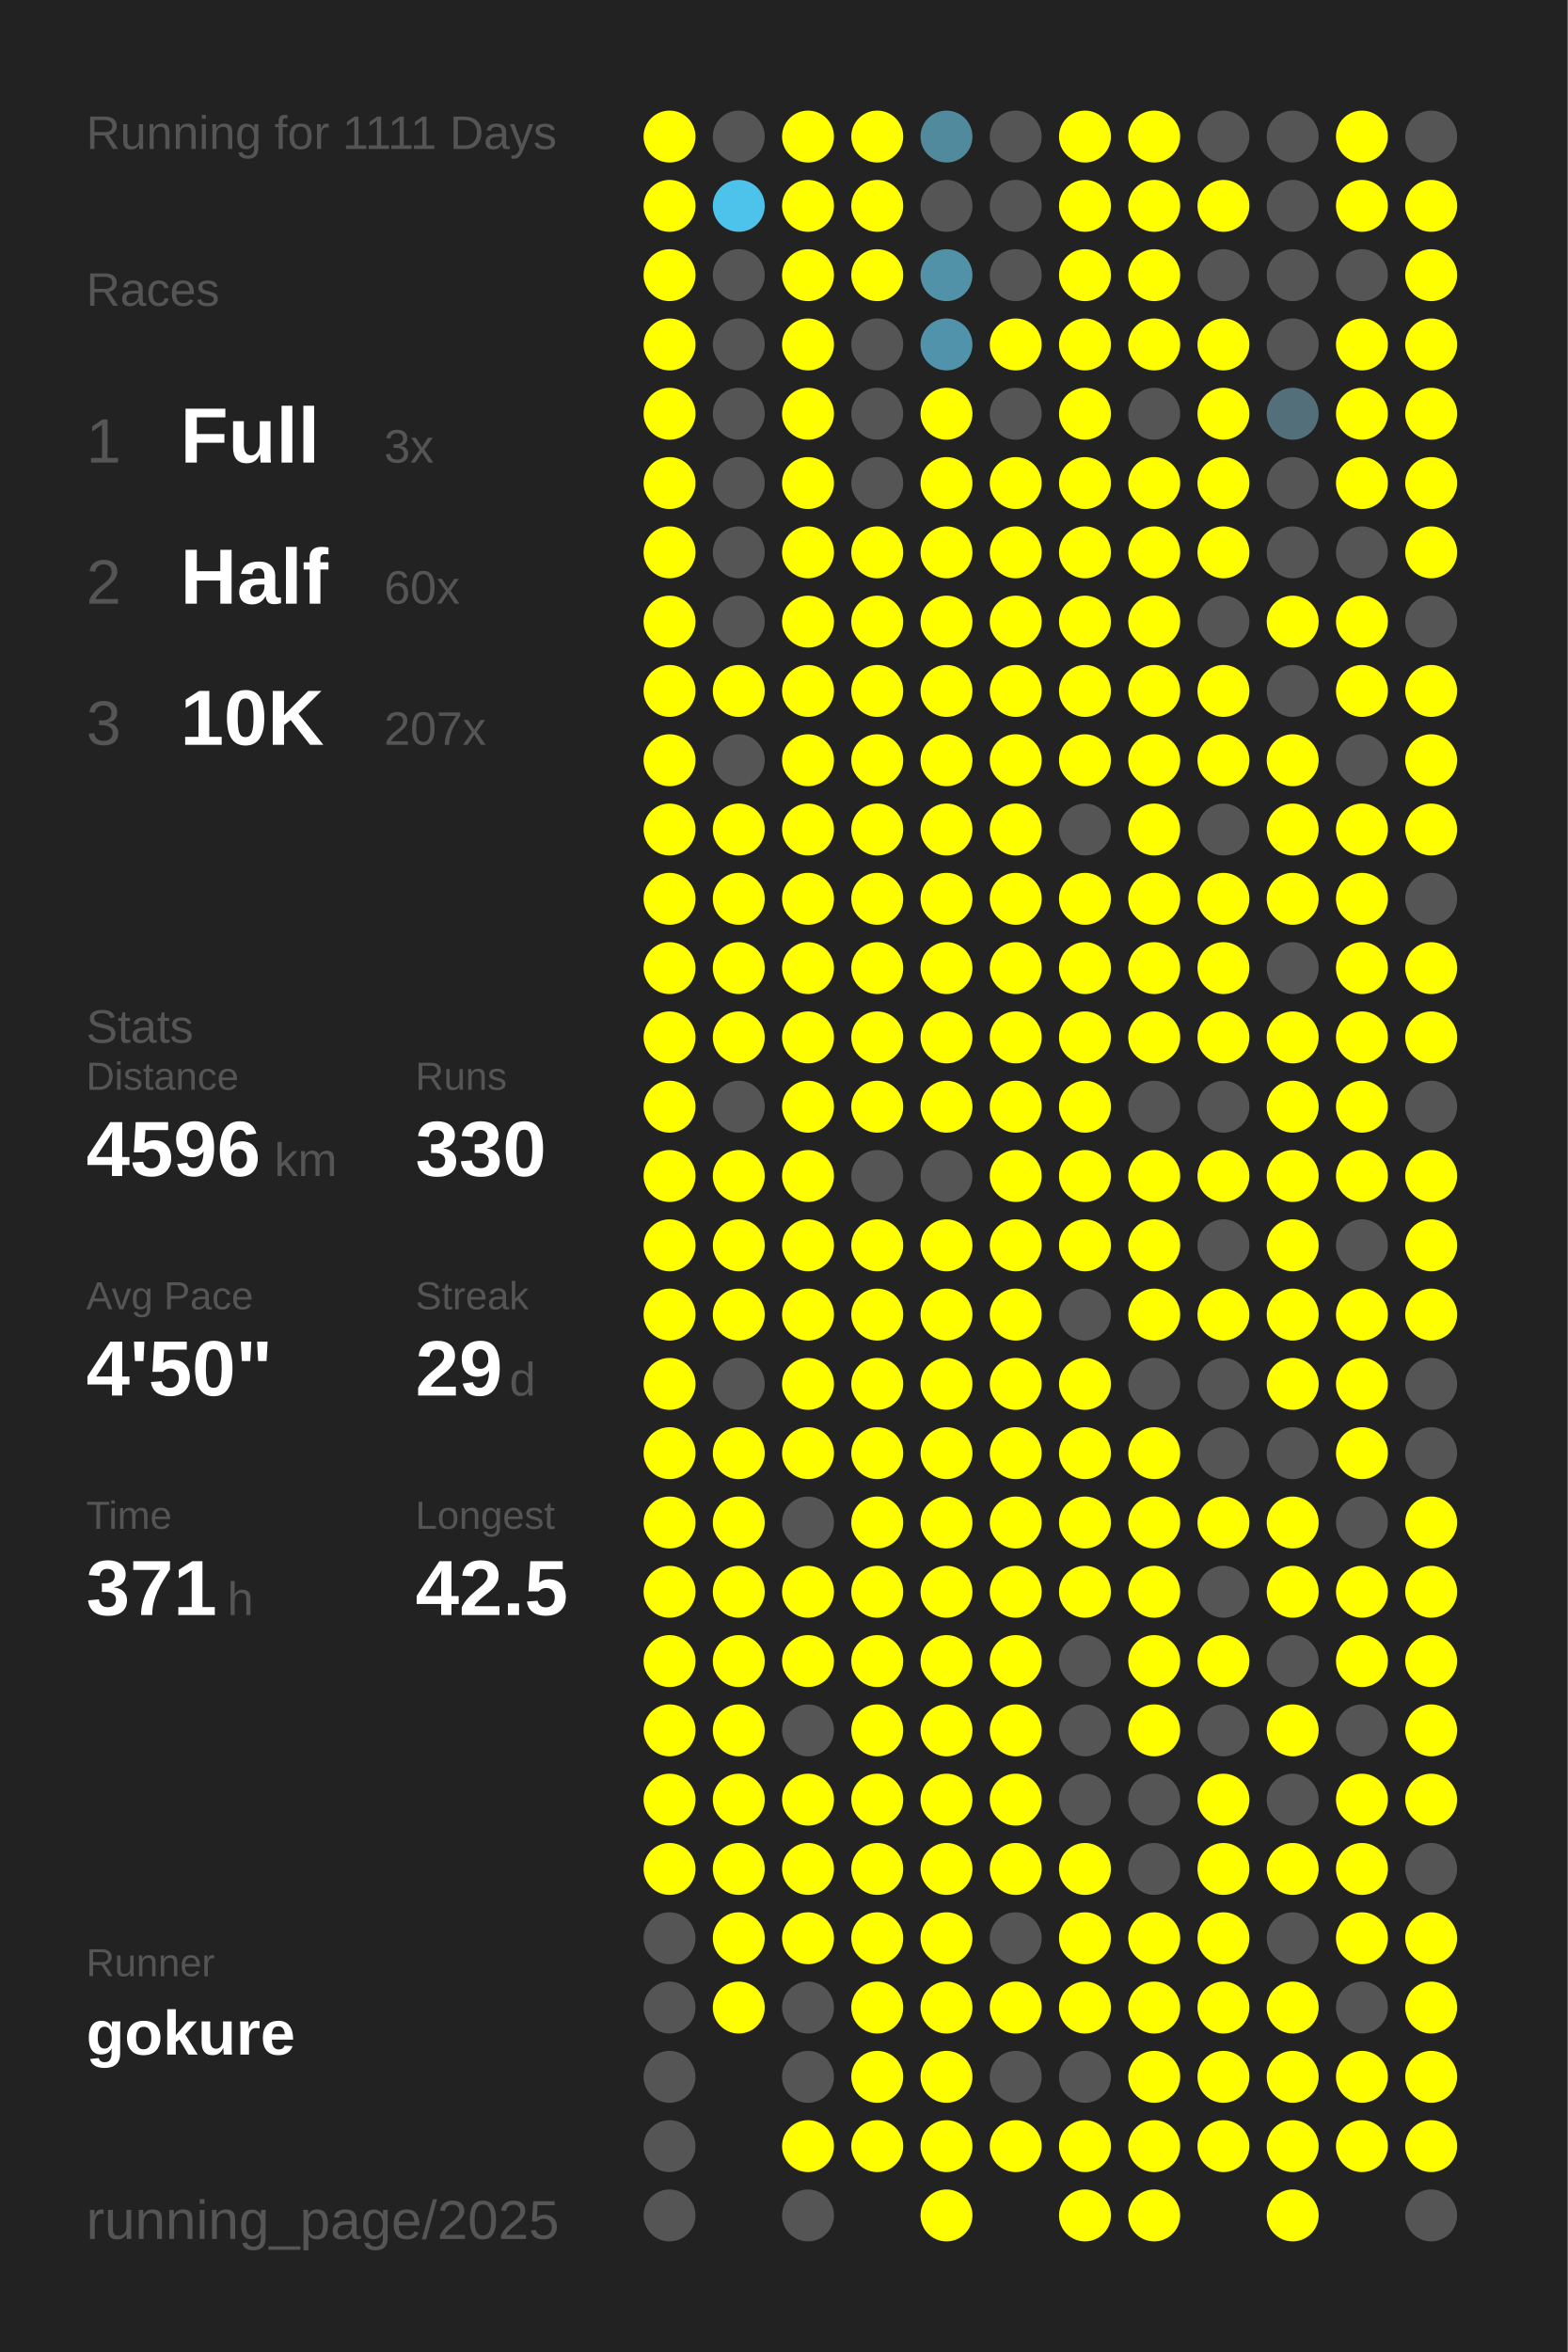
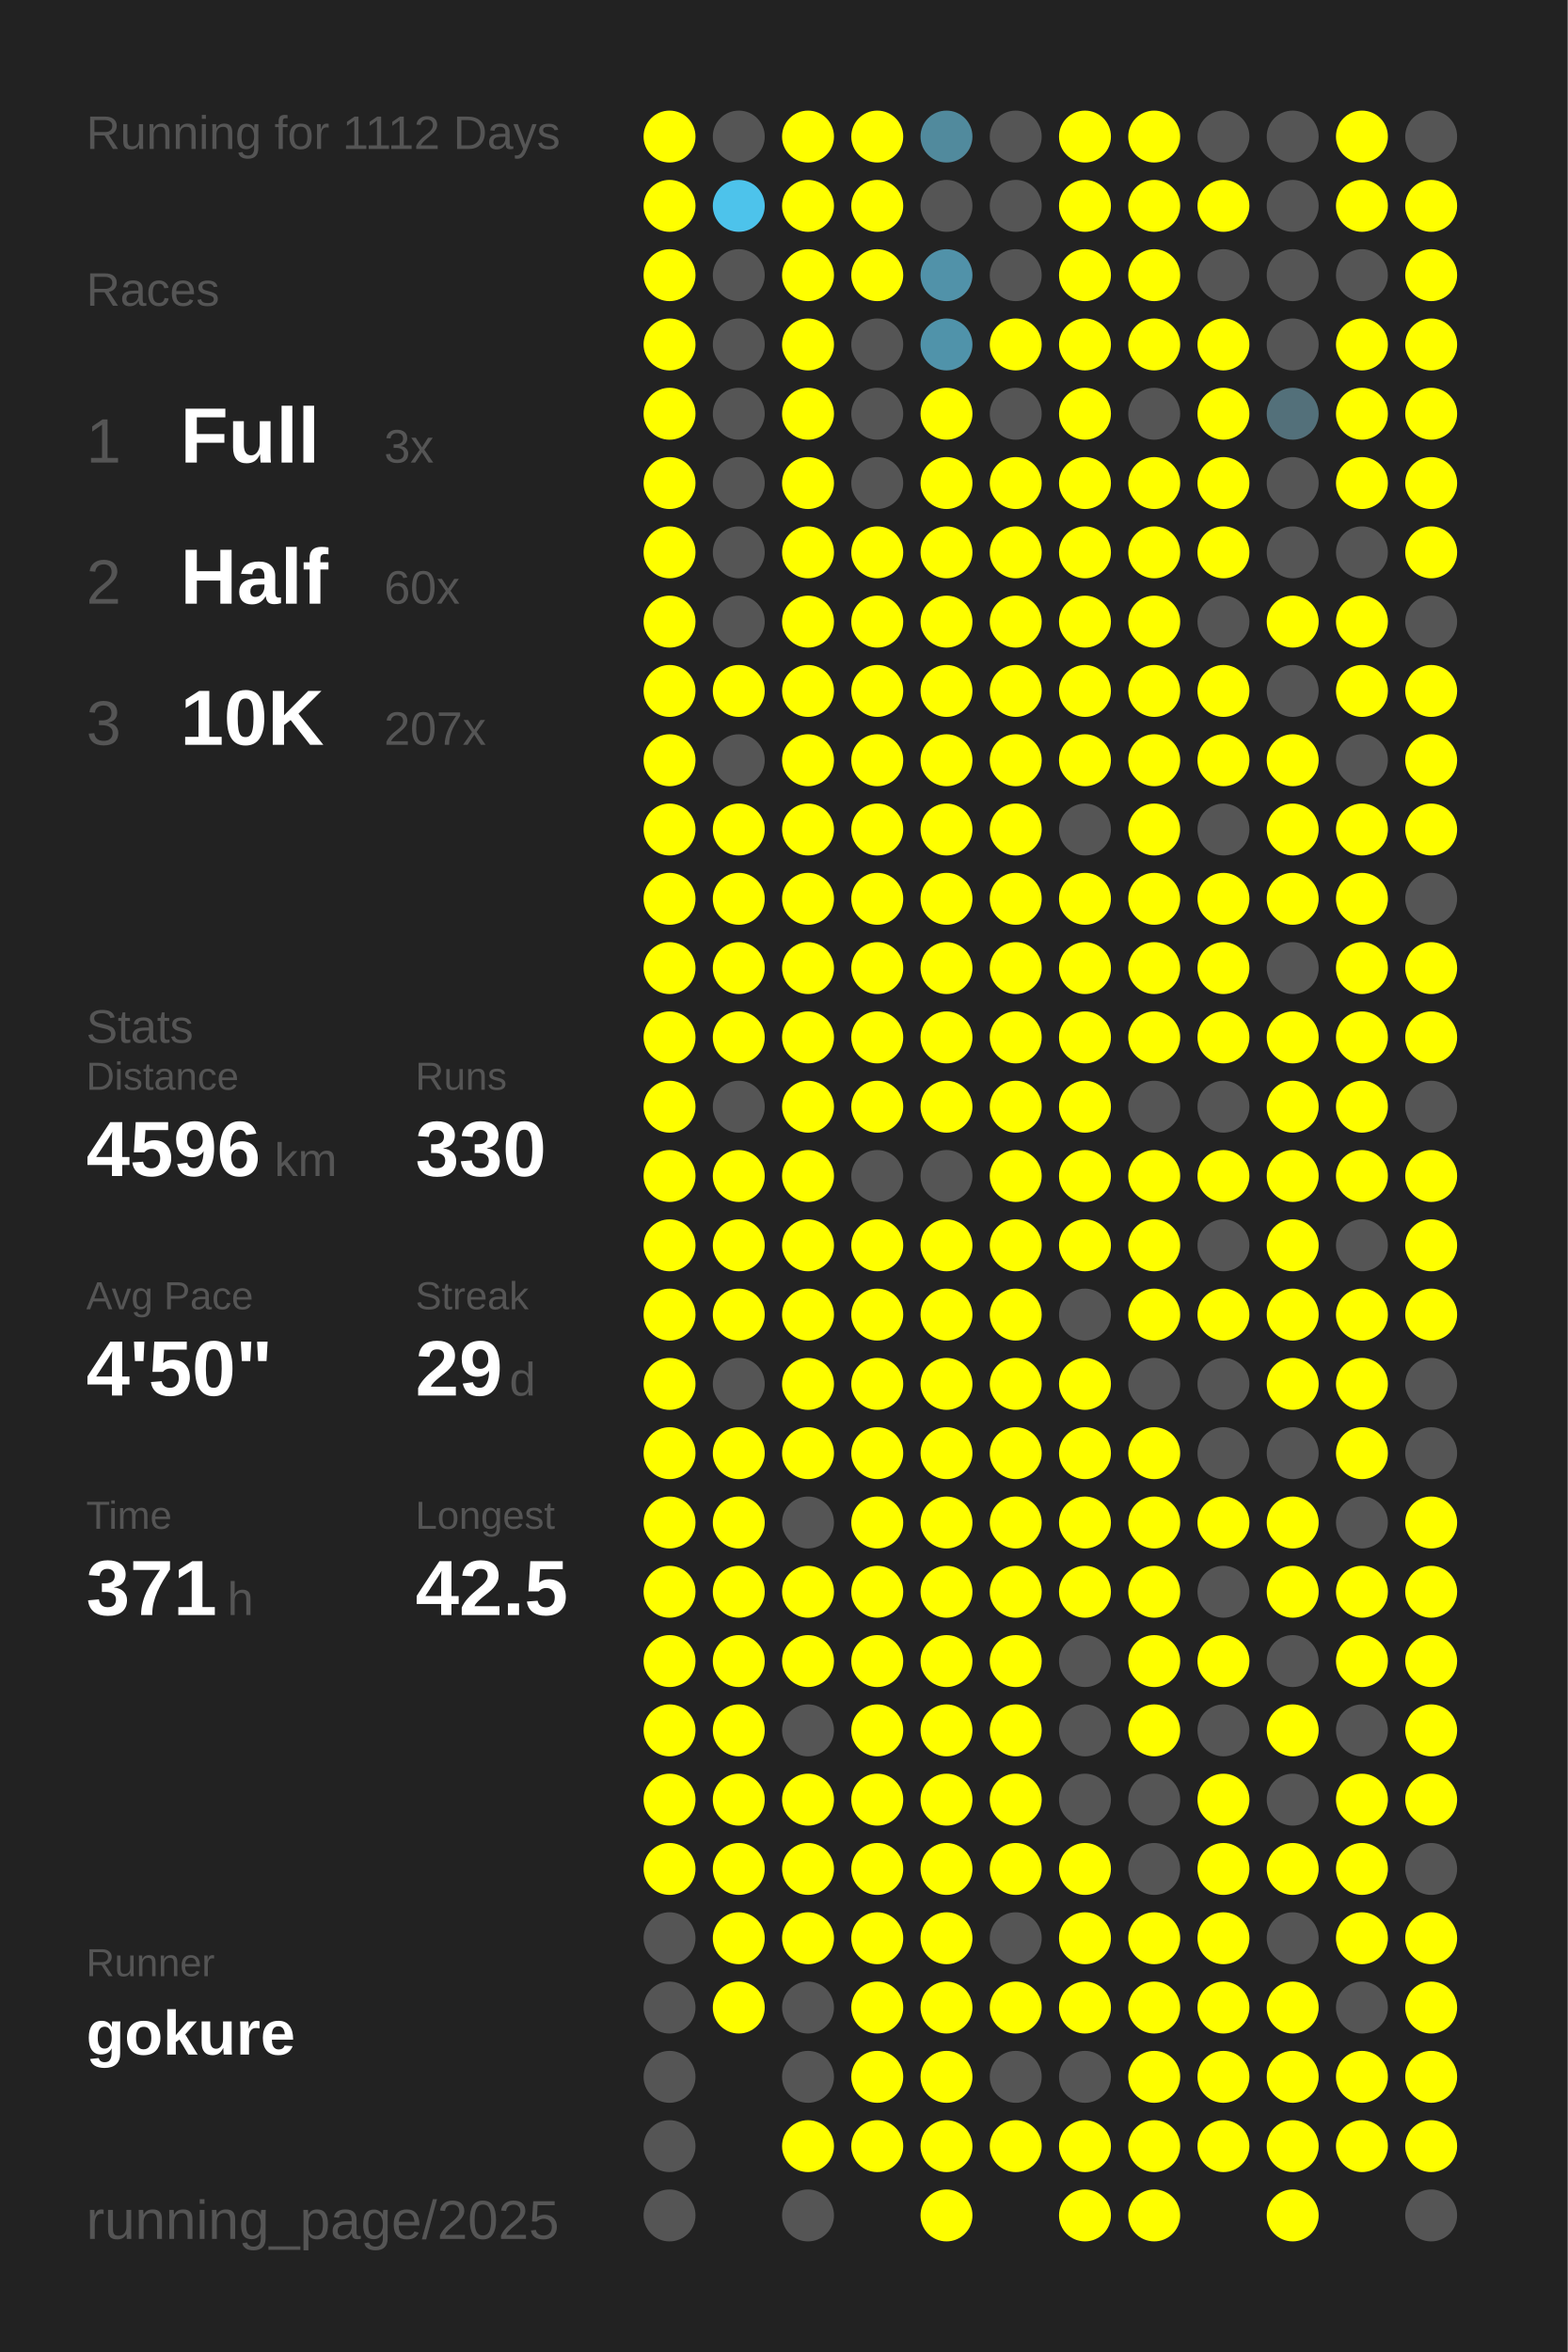
<svg xmlns="http://www.w3.org/2000/svg" baseProfile="full" height="300mm" version="1.1" viewBox="0,0,200,300" width="200mm">
  <defs />
  <rect fill="#222222" height="300" width="200" x="0" y="0" />
-   <text fill="#555555" style="font-size:6px; font-family:Arial;" x="11" y="19">Running for 1111 Days</text>
+   <text fill="#555555" style="font-size:6px; font-family:Arial;" x="11" y="19">Running for 1112 Days</text>
  <text fill="#555555" style="font-size:6px; font-family:Arial;" x="11" y="39">Races</text>
  <text fill="#555555" style="font-size:8px; font-family:Arial;" x="11" y="59">1</text>
  <text fill="#FFFFFF" style="font-size:10px; font-family:Arial; font-weight:bold;" x="23" y="59">Full</text>
  <text fill="#555555" style="font-size:6px; font-family:Arial;" x="49" y="59">3x</text>
  <text fill="#555555" style="font-size:8px; font-family:Arial;" x="11" y="77">2</text>
  <text fill="#FFFFFF" style="font-size:10px; font-family:Arial; font-weight:bold;" x="23" y="77">Half</text>
  <text fill="#555555" style="font-size:6px; font-family:Arial;" x="49" y="77">60x</text>
  <text fill="#555555" style="font-size:8px; font-family:Arial;" x="11" y="95">3</text>
  <text fill="#FFFFFF" style="font-size:10px; font-family:Arial; font-weight:bold;" x="23" y="95">10K</text>
  <text fill="#555555" style="font-size:6px; font-family:Arial;" x="49" y="95">207x</text>
  <text fill="#555555" style="font-size:6px; font-family:Arial;" x="11" y="133">Stats</text>
  <text fill="#555555" style="font-size:5px; font-family:Arial;" x="11" y="139">Distance</text>
  <text fill="#FFFFFF" style="font-size:10px; font-family:Arial; font-weight:bold;" x="11" y="150">4596</text>
  <text fill="#555555" style="font-size:6px; font-family:Arial;" x="35" y="150">km</text>
  <text fill="#555555" style="font-size:5px; font-family:Arial;" x="53" y="139">Runs</text>
  <text fill="#FFFFFF" style="font-size:10px; font-family:Arial; font-weight:bold;" x="53" y="150">330</text>
  <text fill="#555555" style="font-size:5px; font-family:Arial;" x="11" y="167">Avg Pace</text>
  <text fill="#FFFFFF" style="font-size:10px; font-family:Arial; font-weight:bold;" x="11" y="178">4'50"</text>
  <text fill="#555555" style="font-size:5px; font-family:Arial;" x="53" y="167">Streak</text>
  <text fill="#FFFFFF" style="font-size:10px; font-family:Arial; font-weight:bold;" x="53" y="178">29</text>
  <text fill="#555555" style="font-size:6px; font-family:Arial;" x="65" y="178">d</text>
  <text fill="#555555" style="font-size:5px; font-family:Arial;" x="11" y="195">Time</text>
  <text fill="#FFFFFF" style="font-size:10px; font-family:Arial; font-weight:bold;" x="11" y="206">371</text>
  <text fill="#555555" style="font-size:6px; font-family:Arial;" x="29" y="206">h</text>
  <text fill="#555555" style="font-size:5px; font-family:Arial;" x="53" y="195">Longest</text>
  <text fill="#FFFFFF" style="font-size:10px; font-family:Arial; font-weight:bold;" x="53" y="206">42.5</text>
  <text fill="#555555" style="font-size:5px; font-family:Arial;" x="11" y="252.065">Runner</text>
  <text fill="#FFFFFF" style="font-size:8px; font-family:Arial; font-weight:bold;" x="11" y="262.065">gokure</text>
  <text fill="#555555" style="font-size:7px; font-family:Arial;" x="11" y="285.581">running_page/2025</text>
  <circle cx="85.417" cy="17.419" fill="#FFFF00" r="3.312" />
  <circle cx="85.417" cy="26.258" fill="#FFFF00" r="3.312" />
  <circle cx="85.417" cy="35.097" fill="#FFFF00" r="3.312" />
  <circle cx="85.417" cy="43.935" fill="#FFFF00" r="3.312" />
  <circle cx="85.417" cy="52.774" fill="#FFFF00" r="3.312" />
  <circle cx="85.417" cy="61.613" fill="#FFFF00" r="3.312" />
  <circle cx="85.417" cy="70.452" fill="#FFFF00" r="3.312" />
  <circle cx="85.417" cy="79.29" fill="#FFFF00" r="3.312" />
  <circle cx="85.417" cy="88.129" fill="#FFFF00" r="3.312" />
  <circle cx="85.417" cy="96.968" fill="#FFFF00" r="3.312" />
  <circle cx="85.417" cy="105.806" fill="#FFFF00" r="3.312" />
  <circle cx="85.417" cy="114.645" fill="#FFFF00" r="3.312" />
  <circle cx="85.417" cy="123.484" fill="#FFFF00" r="3.312" />
  <circle cx="85.417" cy="132.323" fill="#FFFF00" r="3.312" />
  <circle cx="85.417" cy="141.161" fill="#FFFF00" r="3.312" />
  <circle cx="85.417" cy="150" fill="#FFFF00" r="3.312" />
  <circle cx="85.417" cy="158.839" fill="#FFFF00" r="3.312" />
  <circle cx="85.417" cy="167.677" fill="#FFFF00" r="3.312" />
  <circle cx="85.417" cy="176.516" fill="#FFFF00" r="3.312" />
  <circle cx="85.417" cy="185.355" fill="#FFFF00" r="3.312" />
  <circle cx="85.417" cy="194.194" fill="#FFFF00" r="3.312" />
  <circle cx="85.417" cy="203.032" fill="#FFFF00" r="3.312" />
  <circle cx="85.417" cy="211.871" fill="#FFFF00" r="3.312" />
  <circle cx="85.417" cy="220.71" fill="#FFFF00" r="3.312" />
  <circle cx="85.417" cy="229.548" fill="#FFFF00" r="3.312" />
  <circle cx="85.417" cy="238.387" fill="#FFFF00" r="3.312" />
  <circle cx="85.417" cy="247.226" fill="#555555" r="3.312" />
  <circle cx="85.417" cy="256.065" fill="#555555" r="3.312" />
  <circle cx="85.417" cy="264.903" fill="#555555" r="3.312" />
  <circle cx="85.417" cy="273.742" fill="#555555" r="3.312" />
  <circle cx="85.417" cy="282.581" fill="#555555" r="3.312" />
  <circle cx="94.25" cy="17.419" fill="#555555" r="3.312" />
  <circle cx="94.25" cy="26.258" fill="#4dc3eb" r="3.312" />
  <circle cx="94.25" cy="35.097" fill="#555555" r="3.312" />
  <circle cx="94.25" cy="43.935" fill="#555555" r="3.312" />
  <circle cx="94.25" cy="52.774" fill="#555555" r="3.312" />
  <circle cx="94.25" cy="61.613" fill="#555555" r="3.312" />
  <circle cx="94.25" cy="70.452" fill="#555555" r="3.312" />
  <circle cx="94.25" cy="79.29" fill="#555555" r="3.312" />
  <circle cx="94.25" cy="88.129" fill="#FFFF00" r="3.312" />
  <circle cx="94.25" cy="96.968" fill="#555555" r="3.312" />
  <circle cx="94.25" cy="105.806" fill="#FFFF00" r="3.312" />
  <circle cx="94.25" cy="114.645" fill="#FFFF00" r="3.312" />
  <circle cx="94.25" cy="123.484" fill="#FFFF00" r="3.312" />
  <circle cx="94.25" cy="132.323" fill="#FFFF00" r="3.312" />
  <circle cx="94.25" cy="141.161" fill="#555555" r="3.312" />
  <circle cx="94.25" cy="150" fill="#FFFF00" r="3.312" />
  <circle cx="94.25" cy="158.839" fill="#FFFF00" r="3.312" />
  <circle cx="94.25" cy="167.677" fill="#FFFF00" r="3.312" />
  <circle cx="94.25" cy="176.516" fill="#555555" r="3.312" />
  <circle cx="94.25" cy="185.355" fill="#FFFF00" r="3.312" />
  <circle cx="94.25" cy="194.194" fill="#FFFF00" r="3.312" />
  <circle cx="94.25" cy="203.032" fill="#FFFF00" r="3.312" />
  <circle cx="94.25" cy="211.871" fill="#FFFF00" r="3.312" />
  <circle cx="94.25" cy="220.71" fill="#FFFF00" r="3.312" />
  <circle cx="94.25" cy="229.548" fill="#FFFF00" r="3.312" />
  <circle cx="94.25" cy="238.387" fill="#FFFF00" r="3.312" />
  <circle cx="94.25" cy="247.226" fill="#FFFF00" r="3.312" />
  <circle cx="94.25" cy="256.065" fill="#FFFF00" r="3.312" />
  <circle cx="103.083" cy="17.419" fill="#FFFF00" r="3.312" />
  <circle cx="103.083" cy="26.258" fill="#FFFF00" r="3.312" />
  <circle cx="103.083" cy="35.097" fill="#FFFF00" r="3.312" />
  <circle cx="103.083" cy="43.935" fill="#FFFF00" r="3.312" />
  <circle cx="103.083" cy="52.774" fill="#FFFF00" r="3.312" />
  <circle cx="103.083" cy="61.613" fill="#FFFF00" r="3.312" />
  <circle cx="103.083" cy="70.452" fill="#FFFF00" r="3.312" />
  <circle cx="103.083" cy="79.29" fill="#FFFF00" r="3.312" />
  <circle cx="103.083" cy="88.129" fill="#FFFF00" r="3.312" />
  <circle cx="103.083" cy="96.968" fill="#FFFF00" r="3.312" />
  <circle cx="103.083" cy="105.806" fill="#FFFF00" r="3.312" />
  <circle cx="103.083" cy="114.645" fill="#FFFF00" r="3.312" />
  <circle cx="103.083" cy="123.484" fill="#FFFF00" r="3.312" />
  <circle cx="103.083" cy="132.323" fill="#FFFF00" r="3.312" />
  <circle cx="103.083" cy="141.161" fill="#FFFF00" r="3.312" />
  <circle cx="103.083" cy="150" fill="#FFFF00" r="3.312" />
  <circle cx="103.083" cy="158.839" fill="#FFFF00" r="3.312" />
  <circle cx="103.083" cy="167.677" fill="#FFFF00" r="3.312" />
  <circle cx="103.083" cy="176.516" fill="#FFFF00" r="3.312" />
  <circle cx="103.083" cy="185.355" fill="#FFFF00" r="3.312" />
  <circle cx="103.083" cy="194.194" fill="#555555" r="3.312" />
  <circle cx="103.083" cy="203.032" fill="#FFFF00" r="3.312" />
  <circle cx="103.083" cy="211.871" fill="#FFFF00" r="3.312" />
  <circle cx="103.083" cy="220.71" fill="#555555" r="3.312" />
  <circle cx="103.083" cy="229.548" fill="#FFFF00" r="3.312" />
  <circle cx="103.083" cy="238.387" fill="#FFFF00" r="3.312" />
  <circle cx="103.083" cy="247.226" fill="#FFFF00" r="3.312" />
  <circle cx="103.083" cy="256.065" fill="#555555" r="3.312" />
  <circle cx="103.083" cy="264.903" fill="#555555" r="3.312" />
  <circle cx="103.083" cy="273.742" fill="#FFFF00" r="3.312" />
  <circle cx="103.083" cy="282.581" fill="#555555" r="3.312" />
  <circle cx="111.917" cy="17.419" fill="#FFFF00" r="3.312" />
  <circle cx="111.917" cy="26.258" fill="#FFFF00" r="3.312" />
  <circle cx="111.917" cy="35.097" fill="#FFFF00" r="3.312" />
  <circle cx="111.917" cy="43.935" fill="#555555" r="3.312" />
  <circle cx="111.917" cy="52.774" fill="#555555" r="3.312" />
  <circle cx="111.917" cy="61.613" fill="#555555" r="3.312" />
  <circle cx="111.917" cy="70.452" fill="#FFFF00" r="3.312" />
  <circle cx="111.917" cy="79.29" fill="#FFFF00" r="3.312" />
  <circle cx="111.917" cy="88.129" fill="#FFFF00" r="3.312" />
  <circle cx="111.917" cy="96.968" fill="#FFFF00" r="3.312" />
  <circle cx="111.917" cy="105.806" fill="#FFFF00" r="3.312" />
  <circle cx="111.917" cy="114.645" fill="#FFFF00" r="3.312" />
  <circle cx="111.917" cy="123.484" fill="#FFFF00" r="3.312" />
  <circle cx="111.917" cy="132.323" fill="#FFFF00" r="3.312" />
  <circle cx="111.917" cy="141.161" fill="#FFFF00" r="3.312" />
  <circle cx="111.917" cy="150" fill="#555555" r="3.312" />
  <circle cx="111.917" cy="158.839" fill="#FFFF00" r="3.312" />
  <circle cx="111.917" cy="167.677" fill="#FFFF00" r="3.312" />
  <circle cx="111.917" cy="176.516" fill="#FFFF00" r="3.312" />
  <circle cx="111.917" cy="185.355" fill="#FFFF00" r="3.312" />
  <circle cx="111.917" cy="194.194" fill="#FFFF00" r="3.312" />
  <circle cx="111.917" cy="203.032" fill="#FFFF00" r="3.312" />
  <circle cx="111.917" cy="211.871" fill="#FFFF00" r="3.312" />
  <circle cx="111.917" cy="220.71" fill="#FFFF00" r="3.312" />
  <circle cx="111.917" cy="229.548" fill="#FFFF00" r="3.312" />
  <circle cx="111.917" cy="238.387" fill="#FFFF00" r="3.312" />
  <circle cx="111.917" cy="247.226" fill="#FFFF00" r="3.312" />
  <circle cx="111.917" cy="256.065" fill="#FFFF00" r="3.312" />
  <circle cx="111.917" cy="264.903" fill="#FFFF00" r="3.312" />
  <circle cx="111.917" cy="273.742" fill="#FFFF00" r="3.312" />
  <circle cx="120.75" cy="17.419" fill="#518a9d" r="3.312" />
  <circle cx="120.75" cy="26.258" fill="#555555" r="3.312" />
  <circle cx="120.75" cy="35.097" fill="#5192a9" r="3.312" />
  <circle cx="120.75" cy="43.935" fill="#5093aa" r="3.312" />
  <circle cx="120.75" cy="52.774" fill="#FFFF00" r="3.312" />
  <circle cx="120.75" cy="61.613" fill="#FFFF00" r="3.312" />
  <circle cx="120.75" cy="70.452" fill="#FFFF00" r="3.312" />
  <circle cx="120.75" cy="79.29" fill="#FFFF00" r="3.312" />
  <circle cx="120.75" cy="88.129" fill="#FFFF00" r="3.312" />
  <circle cx="120.75" cy="96.968" fill="#FFFF00" r="3.312" />
  <circle cx="120.75" cy="105.806" fill="#FFFF00" r="3.312" />
  <circle cx="120.75" cy="114.645" fill="#FFFF00" r="3.312" />
  <circle cx="120.75" cy="123.484" fill="#FFFF00" r="3.312" />
  <circle cx="120.75" cy="132.323" fill="#FFFF00" r="3.312" />
  <circle cx="120.75" cy="141.161" fill="#FFFF00" r="3.312" />
  <circle cx="120.75" cy="150" fill="#555555" r="3.312" />
  <circle cx="120.75" cy="158.839" fill="#FFFF00" r="3.312" />
  <circle cx="120.75" cy="167.677" fill="#FFFF00" r="3.312" />
  <circle cx="120.75" cy="176.516" fill="#FFFF00" r="3.312" />
  <circle cx="120.75" cy="185.355" fill="#FFFF00" r="3.312" />
  <circle cx="120.75" cy="194.194" fill="#FFFF00" r="3.312" />
  <circle cx="120.75" cy="203.032" fill="#FFFF00" r="3.312" />
  <circle cx="120.75" cy="211.871" fill="#FFFF00" r="3.312" />
  <circle cx="120.75" cy="220.71" fill="#FFFF00" r="3.312" />
  <circle cx="120.75" cy="229.548" fill="#FFFF00" r="3.312" />
  <circle cx="120.75" cy="238.387" fill="#FFFF00" r="3.312" />
  <circle cx="120.75" cy="247.226" fill="#FFFF00" r="3.312" />
  <circle cx="120.75" cy="256.065" fill="#FFFF00" r="3.312" />
  <circle cx="120.75" cy="264.903" fill="#FFFF00" r="3.312" />
  <circle cx="120.75" cy="273.742" fill="#FFFF00" r="3.312" />
  <circle cx="120.75" cy="282.581" fill="#FFFF00" r="3.312" />
  <circle cx="129.583" cy="17.419" fill="#555555" r="3.312" />
  <circle cx="129.583" cy="26.258" fill="#555555" r="3.312" />
  <circle cx="129.583" cy="35.097" fill="#555555" r="3.312" />
  <circle cx="129.583" cy="43.935" fill="#FFFF00" r="3.312" />
  <circle cx="129.583" cy="52.774" fill="#555555" r="3.312" />
  <circle cx="129.583" cy="61.613" fill="#FFFF00" r="3.312" />
  <circle cx="129.583" cy="70.452" fill="#FFFF00" r="3.312" />
  <circle cx="129.583" cy="79.29" fill="#FFFF00" r="3.312" />
  <circle cx="129.583" cy="88.129" fill="#FFFF00" r="3.312" />
  <circle cx="129.583" cy="96.968" fill="#FFFF00" r="3.312" />
  <circle cx="129.583" cy="105.806" fill="#FFFF00" r="3.312" />
  <circle cx="129.583" cy="114.645" fill="#FFFF00" r="3.312" />
  <circle cx="129.583" cy="123.484" fill="#FFFF00" r="3.312" />
  <circle cx="129.583" cy="132.323" fill="#FFFF00" r="3.312" />
  <circle cx="129.583" cy="141.161" fill="#FFFF00" r="3.312" />
  <circle cx="129.583" cy="150" fill="#FFFF00" r="3.312" />
  <circle cx="129.583" cy="158.839" fill="#FFFF00" r="3.312" />
  <circle cx="129.583" cy="167.677" fill="#FFFF00" r="3.312" />
  <circle cx="129.583" cy="176.516" fill="#FFFF00" r="3.312" />
  <circle cx="129.583" cy="185.355" fill="#FFFF00" r="3.312" />
  <circle cx="129.583" cy="194.194" fill="#FFFF00" r="3.312" />
  <circle cx="129.583" cy="203.032" fill="#FFFF00" r="3.312" />
  <circle cx="129.583" cy="211.871" fill="#FFFF00" r="3.312" />
  <circle cx="129.583" cy="220.71" fill="#FFFF00" r="3.312" />
  <circle cx="129.583" cy="229.548" fill="#FFFF00" r="3.312" />
  <circle cx="129.583" cy="238.387" fill="#FFFF00" r="3.312" />
  <circle cx="129.583" cy="247.226" fill="#555555" r="3.312" />
  <circle cx="129.583" cy="256.065" fill="#FFFF00" r="3.312" />
  <circle cx="129.583" cy="264.903" fill="#555555" r="3.312" />
  <circle cx="129.583" cy="273.742" fill="#FFFF00" r="3.312" />
  <circle cx="138.417" cy="17.419" fill="#FFFF00" r="3.312" />
  <circle cx="138.417" cy="26.258" fill="#FFFF00" r="3.312" />
  <circle cx="138.417" cy="35.097" fill="#FFFF00" r="3.312" />
  <circle cx="138.417" cy="43.935" fill="#FFFF00" r="3.312" />
  <circle cx="138.417" cy="52.774" fill="#FFFF00" r="3.312" />
  <circle cx="138.417" cy="61.613" fill="#FFFF00" r="3.312" />
  <circle cx="138.417" cy="70.452" fill="#FFFF00" r="3.312" />
  <circle cx="138.417" cy="79.29" fill="#FFFF00" r="3.312" />
  <circle cx="138.417" cy="88.129" fill="#FFFF00" r="3.312" />
  <circle cx="138.417" cy="96.968" fill="#FFFF00" r="3.312" />
  <circle cx="138.417" cy="105.806" fill="#555555" r="3.312" />
  <circle cx="138.417" cy="114.645" fill="#FFFF00" r="3.312" />
  <circle cx="138.417" cy="123.484" fill="#FFFF00" r="3.312" />
  <circle cx="138.417" cy="132.323" fill="#FFFF00" r="3.312" />
  <circle cx="138.417" cy="141.161" fill="#FFFF00" r="3.312" />
  <circle cx="138.417" cy="150" fill="#FFFF00" r="3.312" />
  <circle cx="138.417" cy="158.839" fill="#FFFF00" r="3.312" />
  <circle cx="138.417" cy="167.677" fill="#555555" r="3.312" />
  <circle cx="138.417" cy="176.516" fill="#FFFF00" r="3.312" />
  <circle cx="138.417" cy="185.355" fill="#FFFF00" r="3.312" />
  <circle cx="138.417" cy="194.194" fill="#FFFF00" r="3.312" />
  <circle cx="138.417" cy="203.032" fill="#FFFF00" r="3.312" />
  <circle cx="138.417" cy="211.871" fill="#555555" r="3.312" />
  <circle cx="138.417" cy="220.71" fill="#555555" r="3.312" />
  <circle cx="138.417" cy="229.548" fill="#555555" r="3.312" />
  <circle cx="138.417" cy="238.387" fill="#FFFF00" r="3.312" />
  <circle cx="138.417" cy="247.226" fill="#FFFF00" r="3.312" />
  <circle cx="138.417" cy="256.065" fill="#FFFF00" r="3.312" />
  <circle cx="138.417" cy="264.903" fill="#555555" r="3.312" />
  <circle cx="138.417" cy="273.742" fill="#FFFF00" r="3.312" />
  <circle cx="138.417" cy="282.581" fill="#FFFF00" r="3.312" />
  <circle cx="147.25" cy="17.419" fill="#FFFF00" r="3.312" />
  <circle cx="147.25" cy="26.258" fill="#FFFF00" r="3.312" />
  <circle cx="147.25" cy="35.097" fill="#FFFF00" r="3.312" />
  <circle cx="147.25" cy="43.935" fill="#FFFF00" r="3.312" />
  <circle cx="147.25" cy="52.774" fill="#555555" r="3.312" />
  <circle cx="147.25" cy="61.613" fill="#FFFF00" r="3.312" />
  <circle cx="147.25" cy="70.452" fill="#FFFF00" r="3.312" />
  <circle cx="147.25" cy="79.29" fill="#FFFF00" r="3.312" />
  <circle cx="147.25" cy="88.129" fill="#FFFF00" r="3.312" />
  <circle cx="147.25" cy="96.968" fill="#FFFF00" r="3.312" />
  <circle cx="147.25" cy="105.806" fill="#FFFF00" r="3.312" />
  <circle cx="147.25" cy="114.645" fill="#FFFF00" r="3.312" />
  <circle cx="147.25" cy="123.484" fill="#FFFF00" r="3.312" />
  <circle cx="147.25" cy="132.323" fill="#FFFF00" r="3.312" />
  <circle cx="147.25" cy="141.161" fill="#555555" r="3.312" />
  <circle cx="147.25" cy="150" fill="#FFFF00" r="3.312" />
  <circle cx="147.25" cy="158.839" fill="#FFFF00" r="3.312" />
  <circle cx="147.25" cy="167.677" fill="#FFFF00" r="3.312" />
  <circle cx="147.25" cy="176.516" fill="#555555" r="3.312" />
  <circle cx="147.25" cy="185.355" fill="#FFFF00" r="3.312" />
  <circle cx="147.25" cy="194.194" fill="#FFFF00" r="3.312" />
  <circle cx="147.25" cy="203.032" fill="#FFFF00" r="3.312" />
  <circle cx="147.25" cy="211.871" fill="#FFFF00" r="3.312" />
  <circle cx="147.25" cy="220.71" fill="#FFFF00" r="3.312" />
  <circle cx="147.25" cy="229.548" fill="#555555" r="3.312" />
  <circle cx="147.25" cy="238.387" fill="#555555" r="3.312" />
  <circle cx="147.25" cy="247.226" fill="#FFFF00" r="3.312" />
  <circle cx="147.25" cy="256.065" fill="#FFFF00" r="3.312" />
  <circle cx="147.25" cy="264.903" fill="#FFFF00" r="3.312" />
  <circle cx="147.25" cy="273.742" fill="#FFFF00" r="3.312" />
  <circle cx="147.25" cy="282.581" fill="#FFFF00" r="3.312" />
  <circle cx="156.083" cy="17.419" fill="#555555" r="3.312" />
  <circle cx="156.083" cy="26.258" fill="#FFFF00" r="3.312" />
  <circle cx="156.083" cy="35.097" fill="#555555" r="3.312" />
  <circle cx="156.083" cy="43.935" fill="#FFFF00" r="3.312" />
  <circle cx="156.083" cy="52.774" fill="#FFFF00" r="3.312" />
  <circle cx="156.083" cy="61.613" fill="#FFFF00" r="3.312" />
  <circle cx="156.083" cy="70.452" fill="#FFFF00" r="3.312" />
  <circle cx="156.083" cy="79.29" fill="#555555" r="3.312" />
  <circle cx="156.083" cy="88.129" fill="#FFFF00" r="3.312" />
  <circle cx="156.083" cy="96.968" fill="#FFFF00" r="3.312" />
  <circle cx="156.083" cy="105.806" fill="#555555" r="3.312" />
  <circle cx="156.083" cy="114.645" fill="#FFFF00" r="3.312" />
  <circle cx="156.083" cy="123.484" fill="#FFFF00" r="3.312" />
  <circle cx="156.083" cy="132.323" fill="#FFFF00" r="3.312" />
  <circle cx="156.083" cy="141.161" fill="#555555" r="3.312" />
  <circle cx="156.083" cy="150" fill="#FFFF00" r="3.312" />
  <circle cx="156.083" cy="158.839" fill="#555555" r="3.312" />
  <circle cx="156.083" cy="167.677" fill="#FFFF00" r="3.312" />
  <circle cx="156.083" cy="176.516" fill="#555555" r="3.312" />
  <circle cx="156.083" cy="185.355" fill="#555555" r="3.312" />
  <circle cx="156.083" cy="194.194" fill="#FFFF00" r="3.312" />
  <circle cx="156.083" cy="203.032" fill="#555555" r="3.312" />
  <circle cx="156.083" cy="211.871" fill="#FFFF00" r="3.312" />
  <circle cx="156.083" cy="220.71" fill="#555555" r="3.312" />
  <circle cx="156.083" cy="229.548" fill="#FFFF00" r="3.312" />
  <circle cx="156.083" cy="238.387" fill="#FFFF00" r="3.312" />
  <circle cx="156.083" cy="247.226" fill="#FFFF00" r="3.312" />
  <circle cx="156.083" cy="256.065" fill="#FFFF00" r="3.312" />
  <circle cx="156.083" cy="264.903" fill="#FFFF00" r="3.312" />
  <circle cx="156.083" cy="273.742" fill="#FFFF00" r="3.312" />
  <circle cx="164.917" cy="17.419" fill="#555555" r="3.312" />
  <circle cx="164.917" cy="26.258" fill="#555555" r="3.312" />
  <circle cx="164.917" cy="35.097" fill="#555555" r="3.312" />
  <circle cx="164.917" cy="43.935" fill="#555555" r="3.312" />
  <circle cx="164.917" cy="52.774" fill="#53707a" r="3.312" />
  <circle cx="164.917" cy="61.613" fill="#555555" r="3.312" />
  <circle cx="164.917" cy="70.452" fill="#555555" r="3.312" />
  <circle cx="164.917" cy="79.29" fill="#FFFF00" r="3.312" />
  <circle cx="164.917" cy="88.129" fill="#555555" r="3.312" />
  <circle cx="164.917" cy="96.968" fill="#FFFF00" r="3.312" />
  <circle cx="164.917" cy="105.806" fill="#FFFF00" r="3.312" />
  <circle cx="164.917" cy="114.645" fill="#FFFF00" r="3.312" />
  <circle cx="164.917" cy="123.484" fill="#555555" r="3.312" />
  <circle cx="164.917" cy="132.323" fill="#FFFF00" r="3.312" />
  <circle cx="164.917" cy="141.161" fill="#FFFF00" r="3.312" />
  <circle cx="164.917" cy="150" fill="#FFFF00" r="3.312" />
  <circle cx="164.917" cy="158.839" fill="#FFFF00" r="3.312" />
  <circle cx="164.917" cy="167.677" fill="#FFFF00" r="3.312" />
  <circle cx="164.917" cy="176.516" fill="#FFFF00" r="3.312" />
  <circle cx="164.917" cy="185.355" fill="#555555" r="3.312" />
  <circle cx="164.917" cy="194.194" fill="#FFFF00" r="3.312" />
  <circle cx="164.917" cy="203.032" fill="#FFFF00" r="3.312" />
  <circle cx="164.917" cy="211.871" fill="#555555" r="3.312" />
  <circle cx="164.917" cy="220.71" fill="#FFFF00" r="3.312" />
  <circle cx="164.917" cy="229.548" fill="#555555" r="3.312" />
  <circle cx="164.917" cy="238.387" fill="#FFFF00" r="3.312" />
  <circle cx="164.917" cy="247.226" fill="#555555" r="3.312" />
  <circle cx="164.917" cy="256.065" fill="#FFFF00" r="3.312" />
  <circle cx="164.917" cy="264.903" fill="#FFFF00" r="3.312" />
  <circle cx="164.917" cy="273.742" fill="#FFFF00" r="3.312" />
  <circle cx="164.917" cy="282.581" fill="#FFFF00" r="3.312" />
  <circle cx="173.75" cy="17.419" fill="#FFFF00" r="3.312" />
  <circle cx="173.75" cy="26.258" fill="#FFFF00" r="3.312" />
  <circle cx="173.75" cy="35.097" fill="#555555" r="3.312" />
  <circle cx="173.75" cy="43.935" fill="#FFFF00" r="3.312" />
  <circle cx="173.75" cy="52.774" fill="#FFFF00" r="3.312" />
  <circle cx="173.75" cy="61.613" fill="#FFFF00" r="3.312" />
  <circle cx="173.75" cy="70.452" fill="#555555" r="3.312" />
  <circle cx="173.75" cy="79.29" fill="#FFFF00" r="3.312" />
  <circle cx="173.75" cy="88.129" fill="#FFFF00" r="3.312" />
  <circle cx="173.75" cy="96.968" fill="#555555" r="3.312" />
  <circle cx="173.75" cy="105.806" fill="#FFFF00" r="3.312" />
  <circle cx="173.75" cy="114.645" fill="#FFFF00" r="3.312" />
  <circle cx="173.75" cy="123.484" fill="#FFFF00" r="3.312" />
  <circle cx="173.75" cy="132.323" fill="#FFFF00" r="3.312" />
  <circle cx="173.75" cy="141.161" fill="#FFFF00" r="3.312" />
  <circle cx="173.75" cy="150" fill="#FFFF00" r="3.312" />
  <circle cx="173.75" cy="158.839" fill="#555555" r="3.312" />
  <circle cx="173.75" cy="167.677" fill="#FFFF00" r="3.312" />
  <circle cx="173.75" cy="176.516" fill="#FFFF00" r="3.312" />
  <circle cx="173.75" cy="185.355" fill="#FFFF00" r="3.312" />
  <circle cx="173.75" cy="194.194" fill="#555555" r="3.312" />
  <circle cx="173.75" cy="203.032" fill="#FFFF00" r="3.312" />
  <circle cx="173.75" cy="211.871" fill="#FFFF00" r="3.312" />
  <circle cx="173.75" cy="220.71" fill="#555555" r="3.312" />
  <circle cx="173.75" cy="229.548" fill="#FFFF00" r="3.312" />
  <circle cx="173.75" cy="238.387" fill="#FFFF00" r="3.312" />
  <circle cx="173.75" cy="247.226" fill="#FFFF00" r="3.312" />
  <circle cx="173.75" cy="256.065" fill="#555555" r="3.312" />
  <circle cx="173.75" cy="264.903" fill="#FFFF00" r="3.312" />
  <circle cx="173.75" cy="273.742" fill="#FFFF00" r="3.312" />
  <circle cx="182.583" cy="17.419" fill="#555555" r="3.312" />
  <circle cx="182.583" cy="26.258" fill="#FFFF00" r="3.312" />
  <circle cx="182.583" cy="35.097" fill="#FFFF00" r="3.312" />
  <circle cx="182.583" cy="43.935" fill="#FFFF00" r="3.312" />
  <circle cx="182.583" cy="52.774" fill="#FFFF00" r="3.312" />
  <circle cx="182.583" cy="61.613" fill="#FFFF00" r="3.312" />
  <circle cx="182.583" cy="70.452" fill="#FFFF00" r="3.312" />
  <circle cx="182.583" cy="79.29" fill="#555555" r="3.312" />
  <circle cx="182.583" cy="88.129" fill="#FFFF00" r="3.312" />
  <circle cx="182.583" cy="96.968" fill="#FFFF00" r="3.312" />
  <circle cx="182.583" cy="105.806" fill="#FFFF00" r="3.312" />
  <circle cx="182.583" cy="114.645" fill="#555555" r="3.312" />
  <circle cx="182.583" cy="123.484" fill="#FFFF00" r="3.312" />
  <circle cx="182.583" cy="132.323" fill="#FFFF00" r="3.312" />
  <circle cx="182.583" cy="141.161" fill="#555555" r="3.312" />
  <circle cx="182.583" cy="150" fill="#FFFF00" r="3.312" />
  <circle cx="182.583" cy="158.839" fill="#FFFF00" r="3.312" />
  <circle cx="182.583" cy="167.677" fill="#FFFF00" r="3.312" />
  <circle cx="182.583" cy="176.516" fill="#555555" r="3.312" />
  <circle cx="182.583" cy="185.355" fill="#555555" r="3.312" />
  <circle cx="182.583" cy="194.194" fill="#FFFF00" r="3.312" />
  <circle cx="182.583" cy="203.032" fill="#FFFF00" r="3.312" />
  <circle cx="182.583" cy="211.871" fill="#FFFF00" r="3.312" />
  <circle cx="182.583" cy="220.71" fill="#FFFF00" r="3.312" />
  <circle cx="182.583" cy="229.548" fill="#FFFF00" r="3.312" />
  <circle cx="182.583" cy="238.387" fill="#555555" r="3.312" />
  <circle cx="182.583" cy="247.226" fill="#FFFF00" r="3.312" />
  <circle cx="182.583" cy="256.065" fill="#FFFF00" r="3.312" />
  <circle cx="182.583" cy="264.903" fill="#FFFF00" r="3.312" />
  <circle cx="182.583" cy="273.742" fill="#FFFF00" r="3.312" />
  <circle cx="182.583" cy="282.581" fill="#555555" r="3.312" />
</svg>
